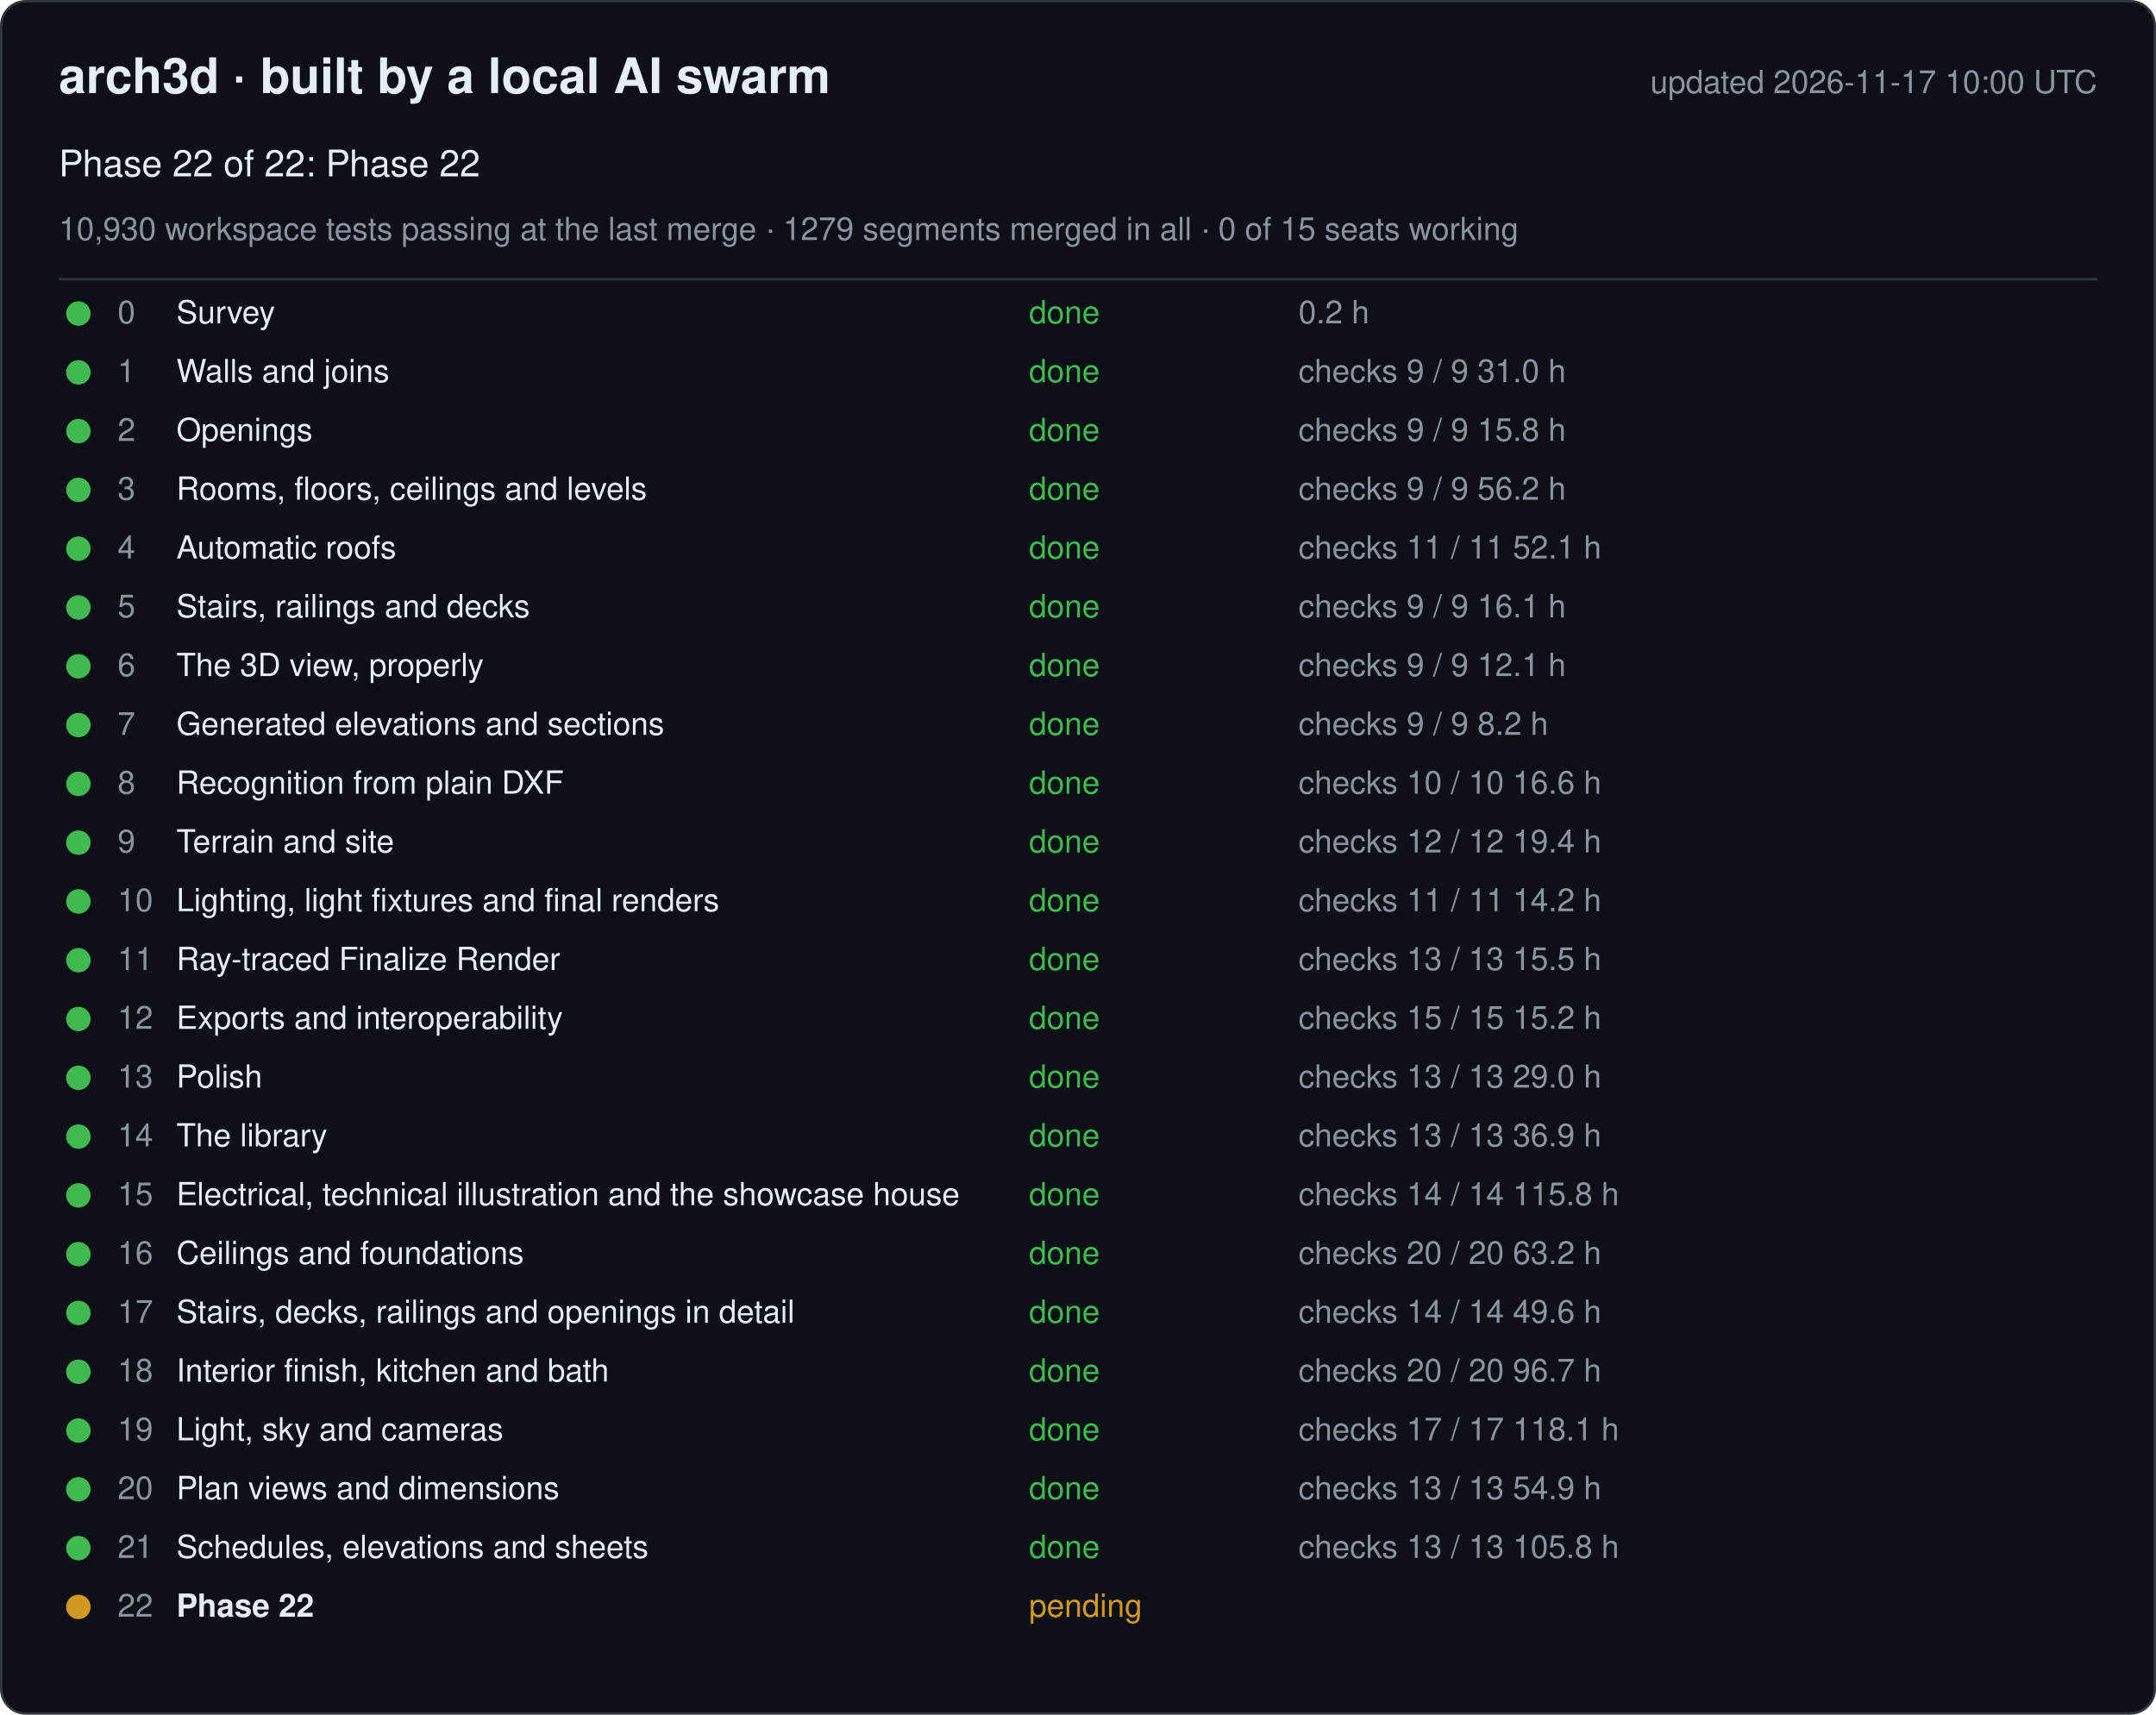
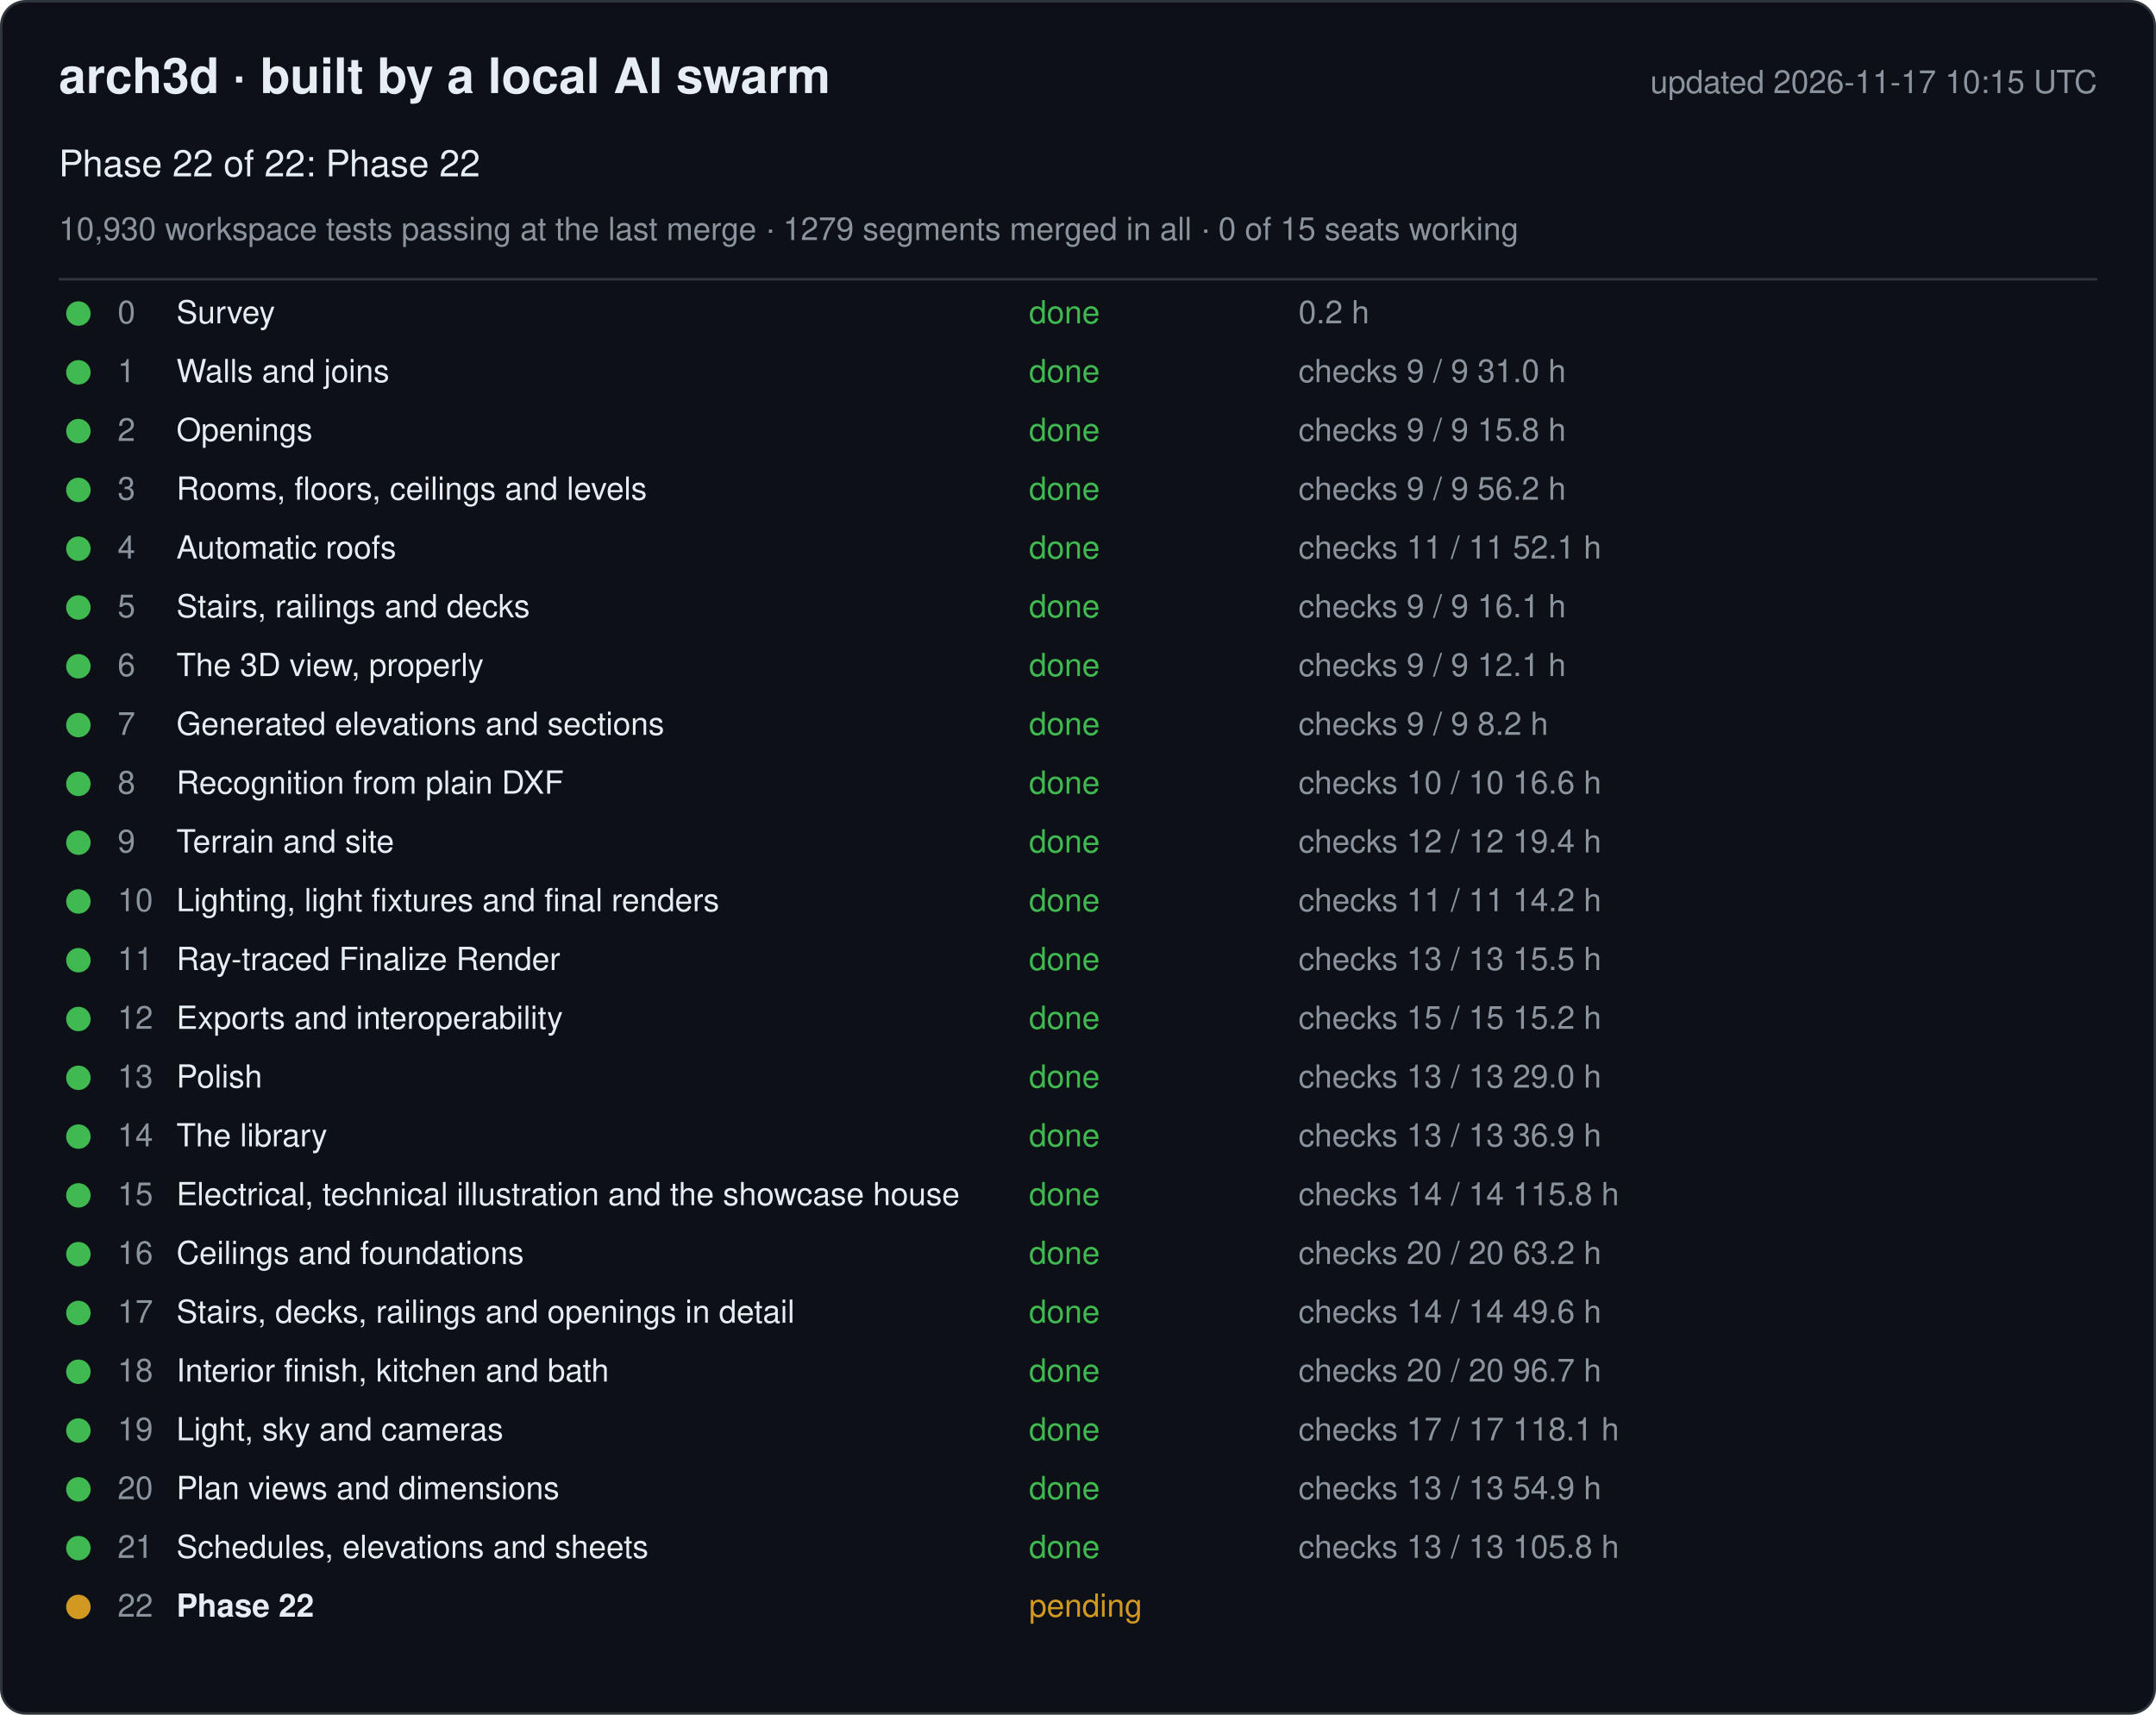
<svg xmlns="http://www.w3.org/2000/svg" width="880" height="700" viewBox="0 0 880 700" font-family="-apple-system, Segoe UI, Helvetica, Arial, sans-serif">
  <rect x="0.5" y="0.5" width="879" height="699" rx="10" fill="#0d1117" stroke="#30363d" />
  <text x="24" y="38" font-size="20" font-weight="600" fill="#e6edf3">arch3d · built by a local AI swarm</text>
-   <text x="856" y="38" font-size="13" fill="#8b949e" text-anchor="end">updated 2026-11-17 10:00 UTC</text>
+   <text x="856" y="38" font-size="13" fill="#8b949e" text-anchor="end">updated 2026-11-17 10:15 UTC</text>
  <text x="24" y="72" font-size="15" fill="#e6edf3">Phase 22 of 22: Phase 22</text>
  <text x="24" y="98" font-size="13" fill="#8b949e">10,930 workspace tests passing at the last merge · 1279 segments merged in all · 0 of 15 seats working</text>
  <line x1="24" y1="114" x2="856" y2="114" stroke="#30363d" />
  <g data-phase="0">
    <circle cx="32" cy="128" r="5" fill="#3fb950" />
    <text x="48" y="132" font-size="13" fill="#8b949e">0</text>
    <text x="72" y="132" font-size="13" fill="#e6edf3">Survey</text>
    <text x="420" y="132" font-size="13" fill="#3fb950">done</text>
    <text x="530" y="132" font-size="13" fill="#8b949e">0.2 h</text>
  </g>
  <g data-phase="1">
    <circle cx="32" cy="152" r="5" fill="#3fb950" />
    <text x="48" y="156" font-size="13" fill="#8b949e">1</text>
    <text x="72" y="156" font-size="13" fill="#e6edf3">Walls and joins</text>
    <text x="420" y="156" font-size="13" fill="#3fb950">done</text>
    <text x="530" y="156" font-size="13" fill="#8b949e">checks 9 / 9   31.0 h</text>
  </g>
  <g data-phase="2">
    <circle cx="32" cy="176" r="5" fill="#3fb950" />
    <text x="48" y="180" font-size="13" fill="#8b949e">2</text>
    <text x="72" y="180" font-size="13" fill="#e6edf3">Openings</text>
    <text x="420" y="180" font-size="13" fill="#3fb950">done</text>
    <text x="530" y="180" font-size="13" fill="#8b949e">checks 9 / 9   15.8 h</text>
  </g>
  <g data-phase="3">
    <circle cx="32" cy="200" r="5" fill="#3fb950" />
    <text x="48" y="204" font-size="13" fill="#8b949e">3</text>
    <text x="72" y="204" font-size="13" fill="#e6edf3">Rooms, floors, ceilings and levels</text>
    <text x="420" y="204" font-size="13" fill="#3fb950">done</text>
    <text x="530" y="204" font-size="13" fill="#8b949e">checks 9 / 9   56.2 h</text>
  </g>
  <g data-phase="4">
    <circle cx="32" cy="224" r="5" fill="#3fb950" />
    <text x="48" y="228" font-size="13" fill="#8b949e">4</text>
    <text x="72" y="228" font-size="13" fill="#e6edf3">Automatic roofs</text>
    <text x="420" y="228" font-size="13" fill="#3fb950">done</text>
    <text x="530" y="228" font-size="13" fill="#8b949e">checks 11 / 11   52.1 h</text>
  </g>
  <g data-phase="5">
    <circle cx="32" cy="248" r="5" fill="#3fb950" />
    <text x="48" y="252" font-size="13" fill="#8b949e">5</text>
    <text x="72" y="252" font-size="13" fill="#e6edf3">Stairs, railings and decks</text>
    <text x="420" y="252" font-size="13" fill="#3fb950">done</text>
    <text x="530" y="252" font-size="13" fill="#8b949e">checks 9 / 9   16.1 h</text>
  </g>
  <g data-phase="6">
    <circle cx="32" cy="272" r="5" fill="#3fb950" />
    <text x="48" y="276" font-size="13" fill="#8b949e">6</text>
    <text x="72" y="276" font-size="13" fill="#e6edf3">The 3D view, properly</text>
    <text x="420" y="276" font-size="13" fill="#3fb950">done</text>
    <text x="530" y="276" font-size="13" fill="#8b949e">checks 9 / 9   12.1 h</text>
  </g>
  <g data-phase="7">
    <circle cx="32" cy="296" r="5" fill="#3fb950" />
    <text x="48" y="300" font-size="13" fill="#8b949e">7</text>
    <text x="72" y="300" font-size="13" fill="#e6edf3">Generated elevations and sections</text>
    <text x="420" y="300" font-size="13" fill="#3fb950">done</text>
    <text x="530" y="300" font-size="13" fill="#8b949e">checks 9 / 9   8.2 h</text>
  </g>
  <g data-phase="8">
    <circle cx="32" cy="320" r="5" fill="#3fb950" />
    <text x="48" y="324" font-size="13" fill="#8b949e">8</text>
    <text x="72" y="324" font-size="13" fill="#e6edf3">Recognition from plain DXF</text>
    <text x="420" y="324" font-size="13" fill="#3fb950">done</text>
    <text x="530" y="324" font-size="13" fill="#8b949e">checks 10 / 10   16.6 h</text>
  </g>
  <g data-phase="9">
    <circle cx="32" cy="344" r="5" fill="#3fb950" />
    <text x="48" y="348" font-size="13" fill="#8b949e">9</text>
    <text x="72" y="348" font-size="13" fill="#e6edf3">Terrain and site</text>
    <text x="420" y="348" font-size="13" fill="#3fb950">done</text>
    <text x="530" y="348" font-size="13" fill="#8b949e">checks 12 / 12   19.4 h</text>
  </g>
  <g data-phase="10">
    <circle cx="32" cy="368" r="5" fill="#3fb950" />
    <text x="48" y="372" font-size="13" fill="#8b949e">10</text>
    <text x="72" y="372" font-size="13" fill="#e6edf3">Lighting, light fixtures and final renders</text>
    <text x="420" y="372" font-size="13" fill="#3fb950">done</text>
    <text x="530" y="372" font-size="13" fill="#8b949e">checks 11 / 11   14.2 h</text>
  </g>
  <g data-phase="11">
    <circle cx="32" cy="392" r="5" fill="#3fb950" />
    <text x="48" y="396" font-size="13" fill="#8b949e">11</text>
    <text x="72" y="396" font-size="13" fill="#e6edf3">Ray-traced Finalize Render</text>
    <text x="420" y="396" font-size="13" fill="#3fb950">done</text>
    <text x="530" y="396" font-size="13" fill="#8b949e">checks 13 / 13   15.5 h</text>
  </g>
  <g data-phase="12">
    <circle cx="32" cy="416" r="5" fill="#3fb950" />
    <text x="48" y="420" font-size="13" fill="#8b949e">12</text>
    <text x="72" y="420" font-size="13" fill="#e6edf3">Exports and interoperability</text>
    <text x="420" y="420" font-size="13" fill="#3fb950">done</text>
    <text x="530" y="420" font-size="13" fill="#8b949e">checks 15 / 15   15.2 h</text>
  </g>
  <g data-phase="13">
    <circle cx="32" cy="440" r="5" fill="#3fb950" />
    <text x="48" y="444" font-size="13" fill="#8b949e">13</text>
    <text x="72" y="444" font-size="13" fill="#e6edf3">Polish</text>
    <text x="420" y="444" font-size="13" fill="#3fb950">done</text>
    <text x="530" y="444" font-size="13" fill="#8b949e">checks 13 / 13   29.0 h</text>
  </g>
  <g data-phase="14">
    <circle cx="32" cy="464" r="5" fill="#3fb950" />
    <text x="48" y="468" font-size="13" fill="#8b949e">14</text>
    <text x="72" y="468" font-size="13" fill="#e6edf3">The library</text>
    <text x="420" y="468" font-size="13" fill="#3fb950">done</text>
    <text x="530" y="468" font-size="13" fill="#8b949e">checks 13 / 13   36.9 h</text>
  </g>
  <g data-phase="15">
    <circle cx="32" cy="488" r="5" fill="#3fb950" />
    <text x="48" y="492" font-size="13" fill="#8b949e">15</text>
    <text x="72" y="492" font-size="13" fill="#e6edf3">Electrical, technical illustration and the showcase house</text>
    <text x="420" y="492" font-size="13" fill="#3fb950">done</text>
    <text x="530" y="492" font-size="13" fill="#8b949e">checks 14 / 14   115.8 h</text>
  </g>
  <g data-phase="16">
    <circle cx="32" cy="512" r="5" fill="#3fb950" />
    <text x="48" y="516" font-size="13" fill="#8b949e">16</text>
    <text x="72" y="516" font-size="13" fill="#e6edf3">Ceilings and foundations</text>
    <text x="420" y="516" font-size="13" fill="#3fb950">done</text>
    <text x="530" y="516" font-size="13" fill="#8b949e">checks 20 / 20   63.2 h</text>
  </g>
  <g data-phase="17">
    <circle cx="32" cy="536" r="5" fill="#3fb950" />
    <text x="48" y="540" font-size="13" fill="#8b949e">17</text>
    <text x="72" y="540" font-size="13" fill="#e6edf3">Stairs, decks, railings and openings in detail</text>
    <text x="420" y="540" font-size="13" fill="#3fb950">done</text>
    <text x="530" y="540" font-size="13" fill="#8b949e">checks 14 / 14   49.6 h</text>
  </g>
  <g data-phase="18">
    <circle cx="32" cy="560" r="5" fill="#3fb950" />
    <text x="48" y="564" font-size="13" fill="#8b949e">18</text>
    <text x="72" y="564" font-size="13" fill="#e6edf3">Interior finish, kitchen and bath</text>
    <text x="420" y="564" font-size="13" fill="#3fb950">done</text>
    <text x="530" y="564" font-size="13" fill="#8b949e">checks 20 / 20   96.7 h</text>
  </g>
  <g data-phase="19">
    <circle cx="32" cy="584" r="5" fill="#3fb950" />
    <text x="48" y="588" font-size="13" fill="#8b949e">19</text>
    <text x="72" y="588" font-size="13" fill="#e6edf3">Light, sky and cameras</text>
    <text x="420" y="588" font-size="13" fill="#3fb950">done</text>
    <text x="530" y="588" font-size="13" fill="#8b949e">checks 17 / 17   118.1 h</text>
  </g>
  <g data-phase="20">
    <circle cx="32" cy="608" r="5" fill="#3fb950" />
    <text x="48" y="612" font-size="13" fill="#8b949e">20</text>
    <text x="72" y="612" font-size="13" fill="#e6edf3">Plan views and dimensions</text>
    <text x="420" y="612" font-size="13" fill="#3fb950">done</text>
    <text x="530" y="612" font-size="13" fill="#8b949e">checks 13 / 13   54.9 h</text>
  </g>
  <g data-phase="21">
    <circle cx="32" cy="632" r="5" fill="#3fb950" />
    <text x="48" y="636" font-size="13" fill="#8b949e">21</text>
    <text x="72" y="636" font-size="13" fill="#e6edf3">Schedules, elevations and sheets</text>
    <text x="420" y="636" font-size="13" fill="#3fb950">done</text>
    <text x="530" y="636" font-size="13" fill="#8b949e">checks 13 / 13   105.8 h</text>
  </g>
  <g data-phase="22">
    <circle cx="32" cy="656" r="5" fill="#d29922" />
    <text x="48" y="660" font-size="13" fill="#8b949e">22</text>
    <text x="72" y="660" font-size="13" fill="#e6edf3" font-weight="600">Phase 22</text>
    <text x="420" y="660" font-size="13" fill="#d29922">pending</text>
    <text x="530" y="660" font-size="13" fill="#8b949e" />
  </g>
</svg>
